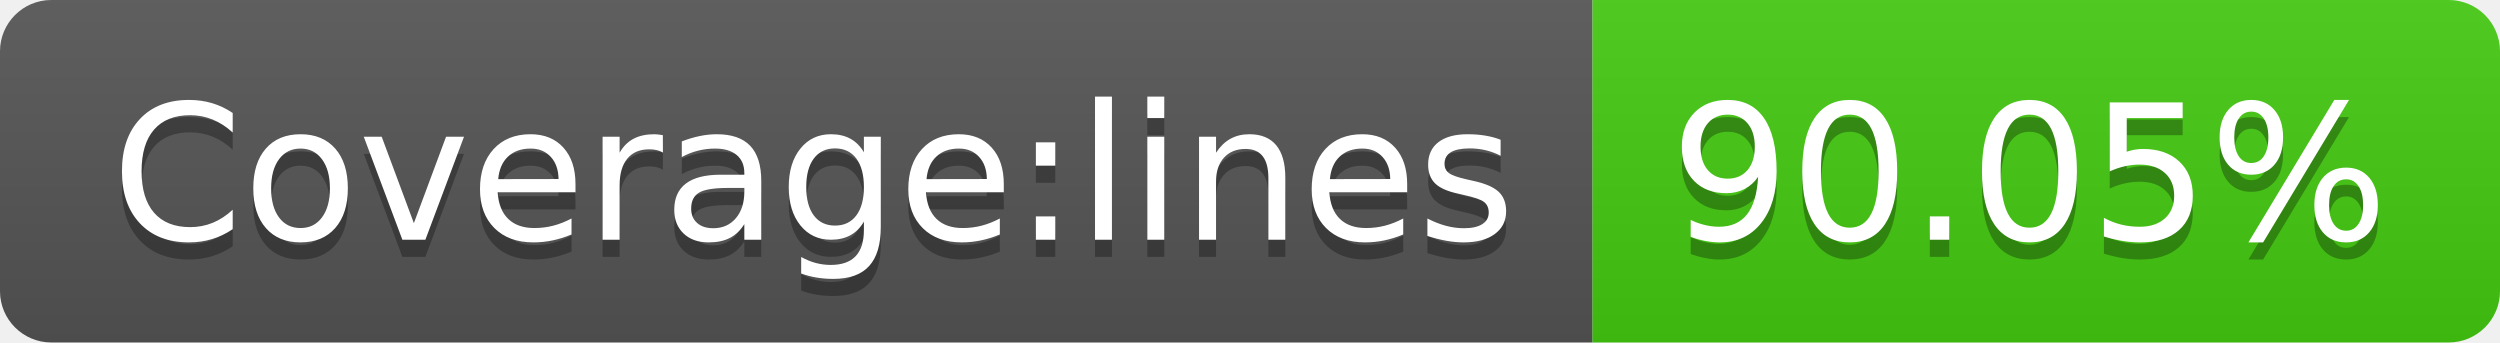
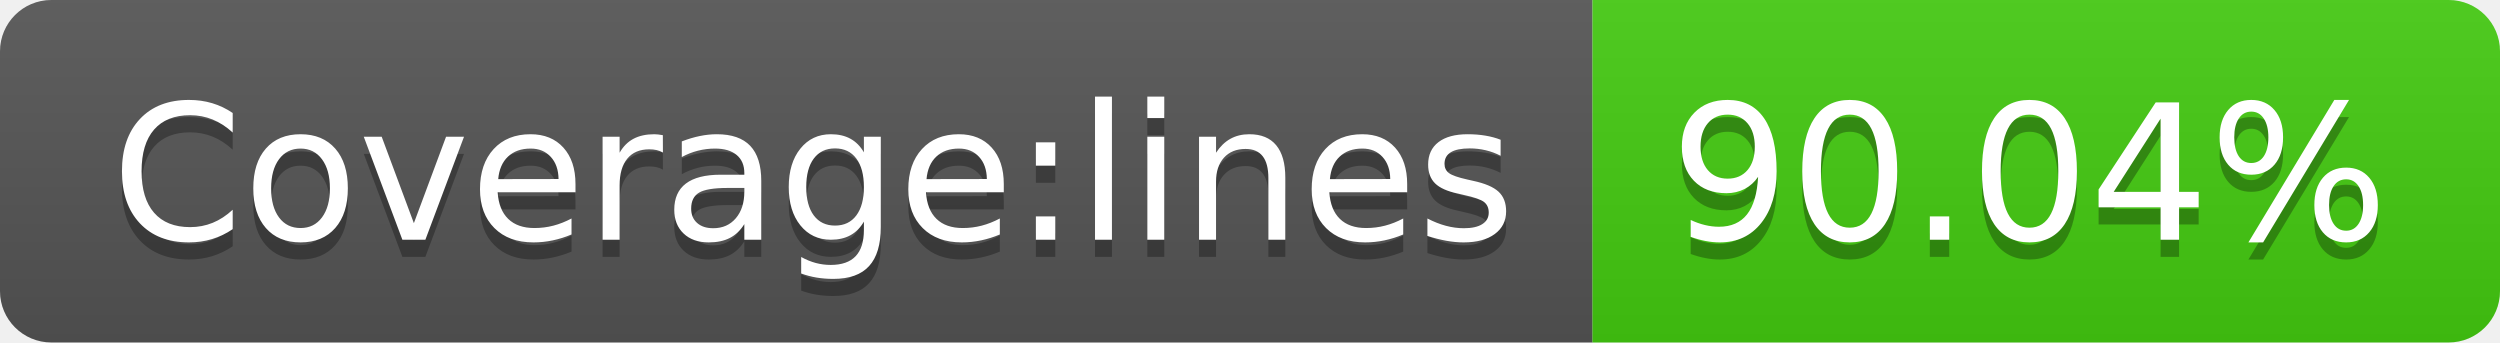
<svg xmlns="http://www.w3.org/2000/svg" width="146" height="20">
  <linearGradient id="s" x2="0" y2="100%">
    <stop offset="0" stop-color="#bbb" stop-opacity=".1" />
    <stop offset="1" stop-opacity=".1" />
  </linearGradient>
  <clipPath id="r">
    <rect width="146" height="20" rx="3" fill="#fff" />
  </clipPath>
  <g clip-path="url(#r)">
    <rect width="93" height="20" fill="#555" />
    <rect x="93" width="53" height="20" fill="#4c1" />
    <rect width="146" height="20" fill="url(#s)" />
  </g>
  <g fill="#fff" text-anchor="middle" font-family="Verdana,Geneva,DejaVu Sans,sans-serif" text-rendering="geometricPrecision" font-size="110">
    <text x="475" y="150" fill="#010101" fill-opacity=".3" transform="scale(.1)" textLength="830">Coverage:lines</text>
    <text x="475" y="140" transform="scale(.1)" textLength="830">Coverage:lines</text>
-     <text x="1185" y="150" fill="#010101" fill-opacity=".3" transform="scale(.1)" textLength="430">90.05%</text>
-     <text x="1185" y="140" transform="scale(.1)" textLength="430">90.05%</text>
+     <text x="1185" y="150" fill="#010101" fill-opacity=".3" transform="scale(.1)" textLength="430">90.04%</text>
+     <text x="1185" y="140" transform="scale(.1)" textLength="430">90.04%</text>
  </g>
</svg>
